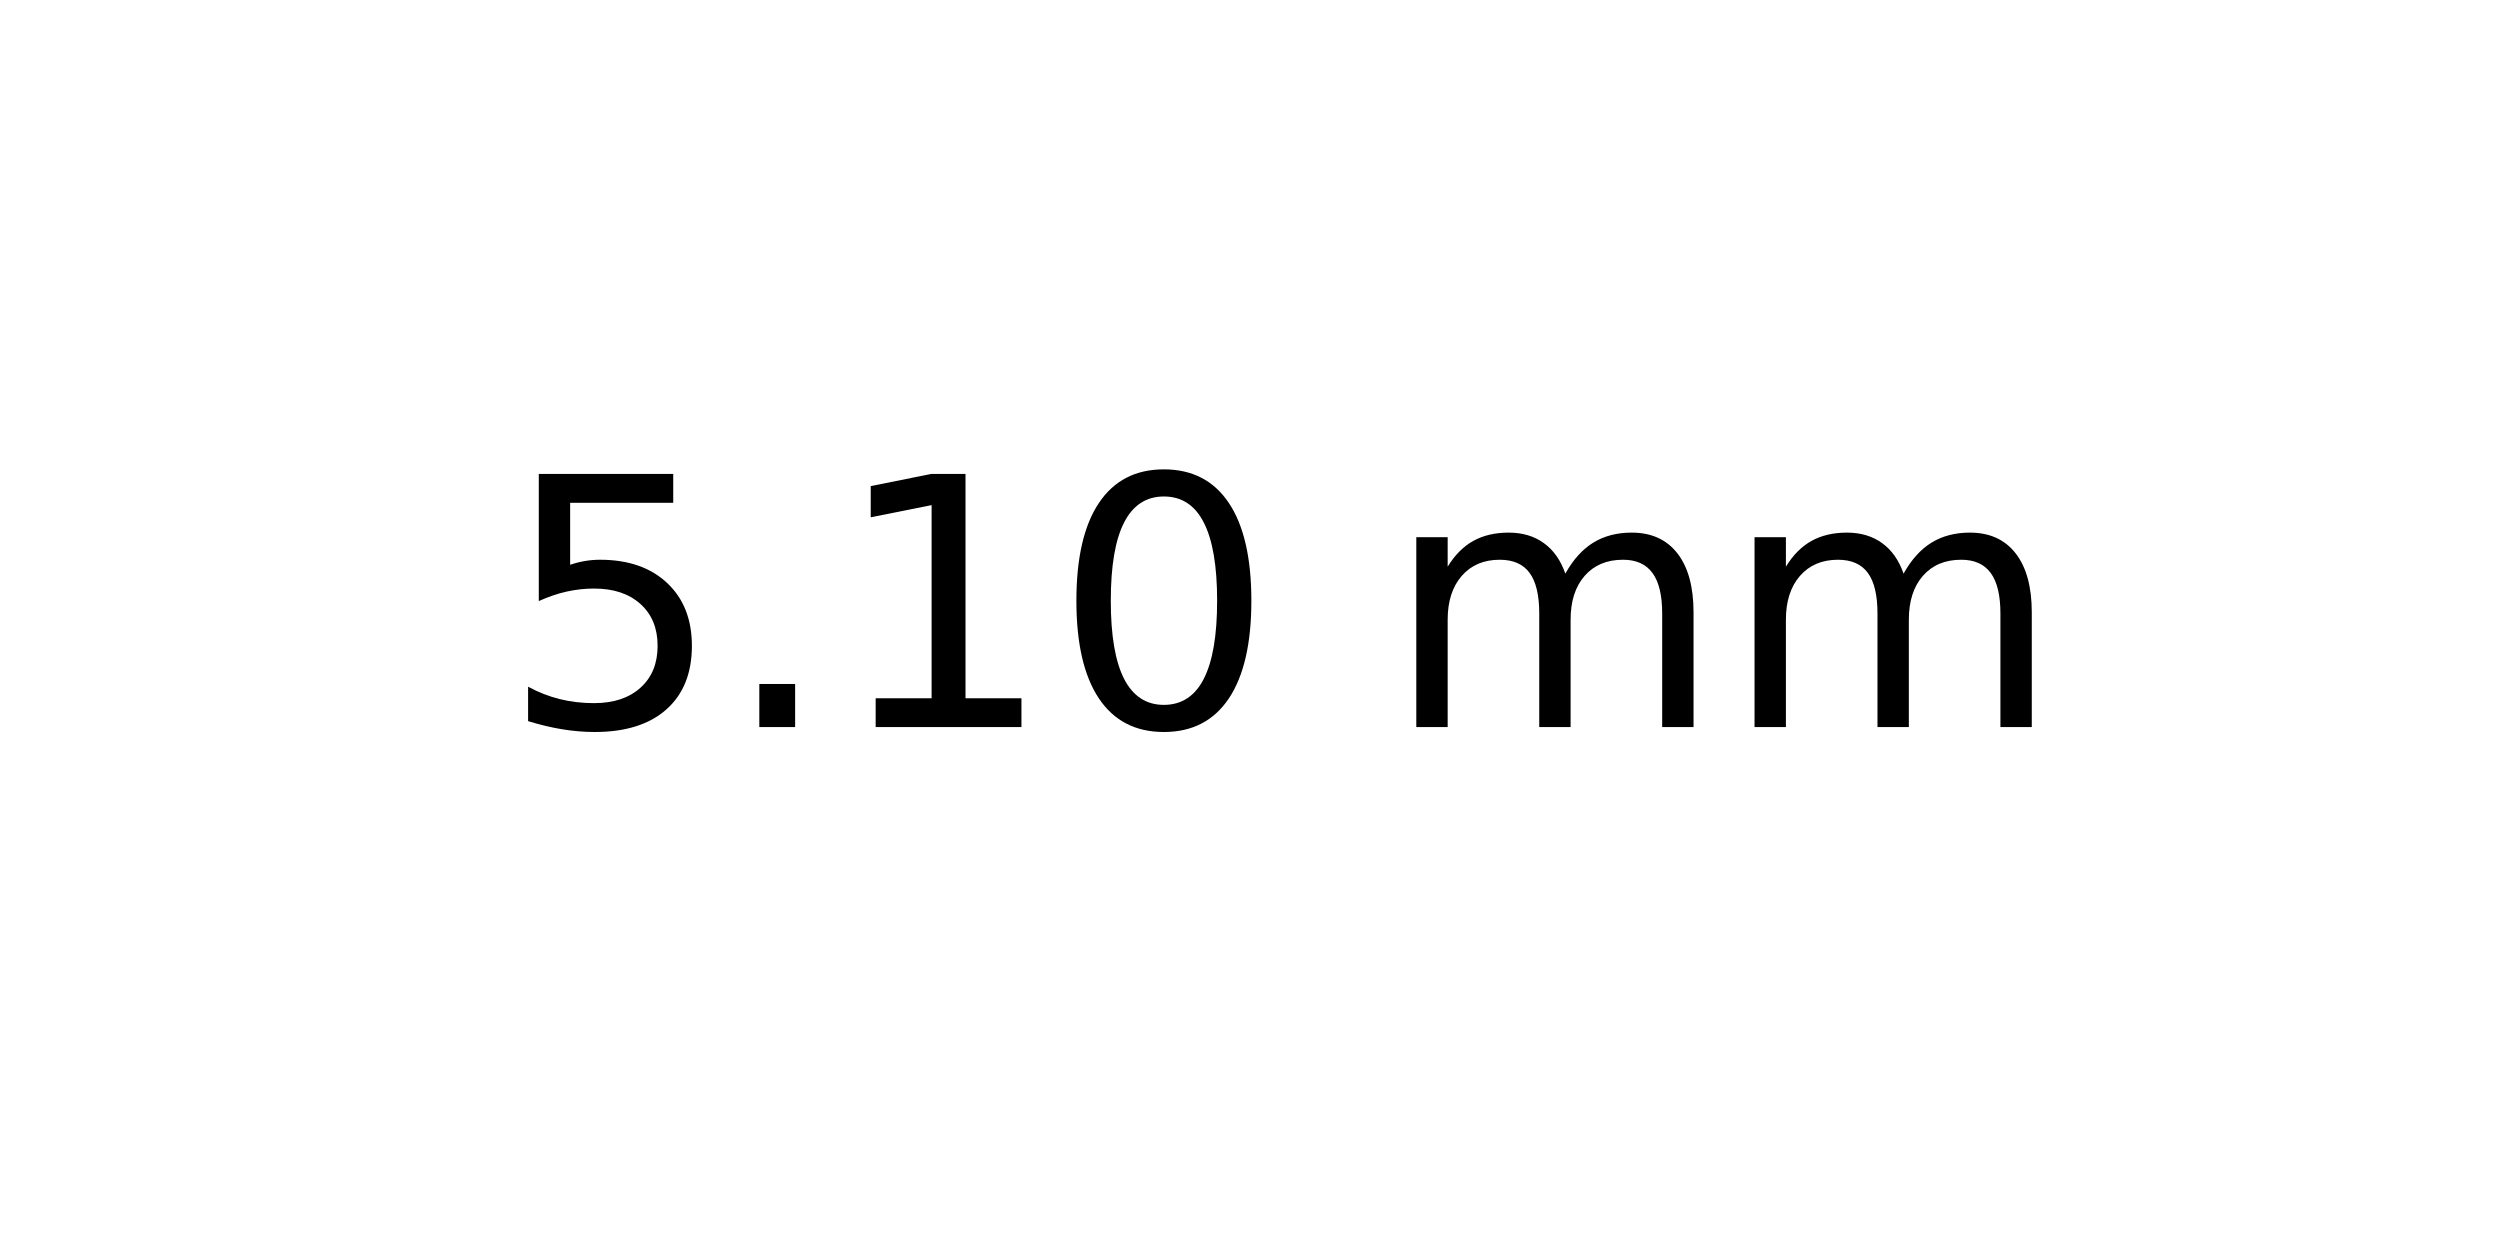
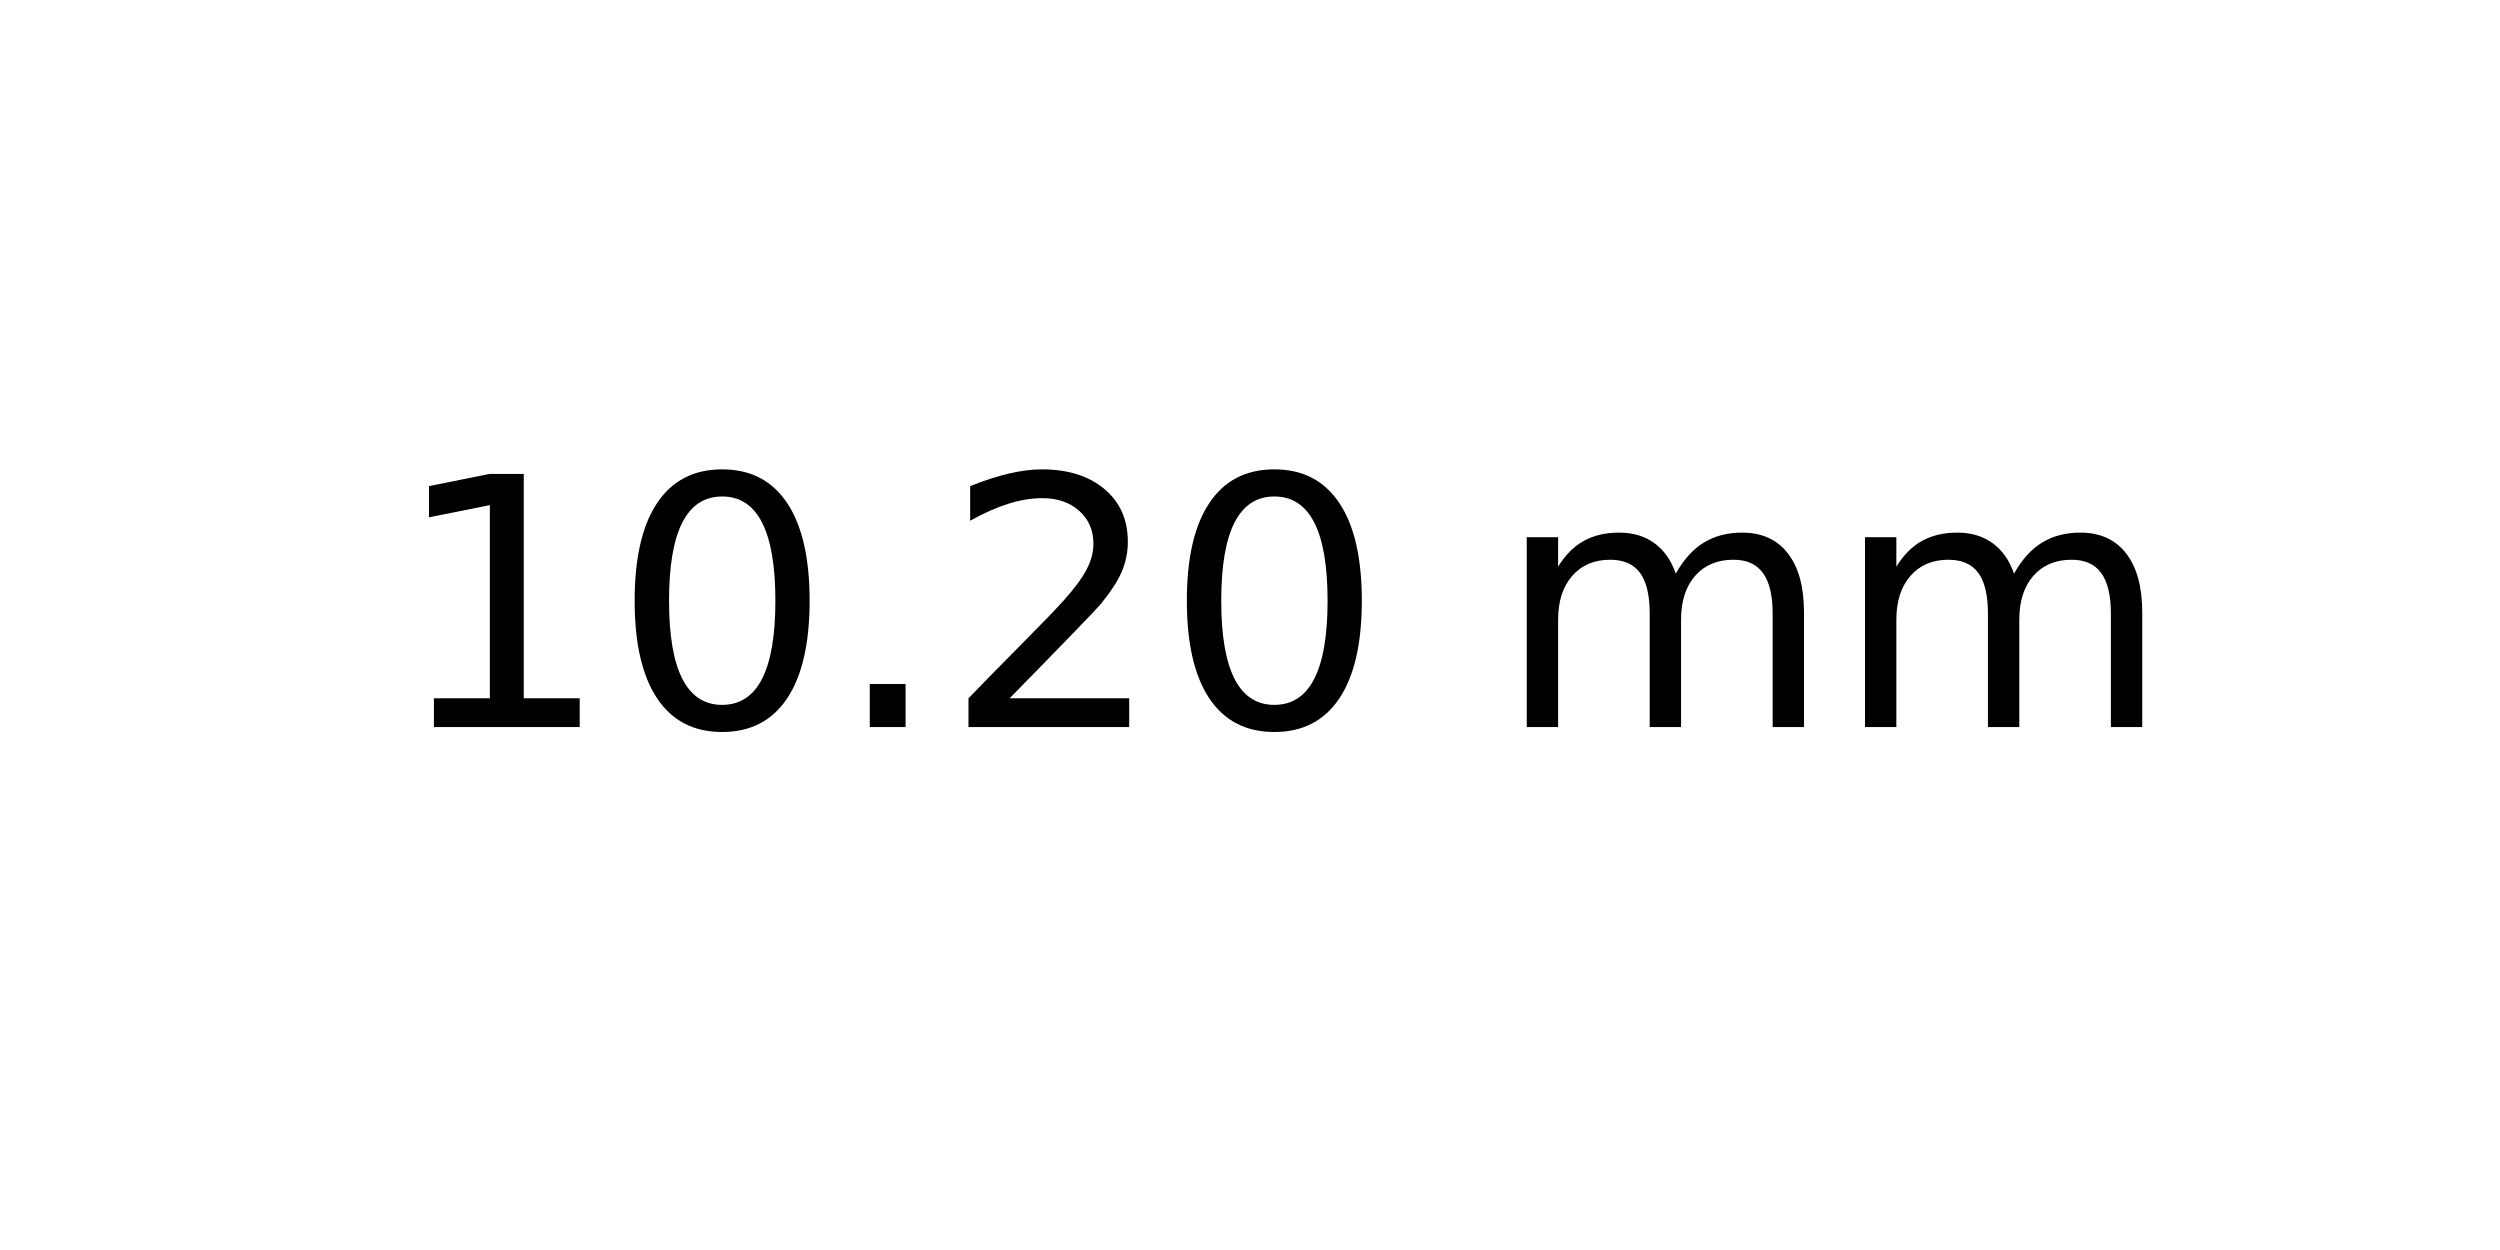
<svg xmlns="http://www.w3.org/2000/svg" xmlns:xlink="http://www.w3.org/1999/xlink" width="72pt" height="36pt" viewBox="0 0 72 36" version="1.1">
  <defs>
    <style type="text/css">*{stroke-linejoin: round; stroke-linecap: butt}</style>
  </defs>
  <g id="figure_1">
    <g id="axes_1">
      <g id="text_1">
-         <g transform="translate(14.4375 20.93937) scale(0.1 -0.1)">
+         <g transform="translate(11.25625 20.93937) scale(0.1 -0.1)">
          <defs>
-             <path id="DejaVuSans-35" d="M 691 4666  L 3169 4666  L 3169 4134  L 1269 4134  L 1269 2991  Q 1406 3038 1543 3061  Q 1681 3084 1819 3084  Q 2600 3084 3056 2656  Q 3513 2228 3513 1497  Q 3513 744 3044 326  Q 2575 -91 1722 -91  Q 1428 -91 1123 -41  Q 819 9 494 109  L 494 744  Q 775 591 1075 516  Q 1375 441 1709 441  Q 2250 441 2565 725  Q 2881 1009 2881 1497  Q 2881 1984 2565 2268  Q 2250 2553 1709 2553  Q 1456 2553 1204 2497  Q 953 2441 691 2322  L 691 4666  z " transform="scale(0.015625)" />
-             <path id="DejaVuSans-2e" d="M 684 794  L 1344 794  L 1344 0  L 684 0  L 684 794  z " transform="scale(0.015625)" />
            <path id="DejaVuSans-31" d="M 794 531  L 1825 531  L 1825 4091  L 703 3866  L 703 4441  L 1819 4666  L 2450 4666  L 2450 531  L 3481 531  L 3481 0  L 794 0  L 794 531  z " transform="scale(0.015625)" />
            <path id="DejaVuSans-30" d="M 2034 4250  Q 1547 4250 1301 3770  Q 1056 3291 1056 2328  Q 1056 1369 1301 889  Q 1547 409 2034 409  Q 2525 409 2770 889  Q 3016 1369 3016 2328  Q 3016 3291 2770 3770  Q 2525 4250 2034 4250  z M 2034 4750  Q 2819 4750 3233 4129  Q 3647 3509 3647 2328  Q 3647 1150 3233 529  Q 2819 -91 2034 -91  Q 1250 -91 836 529  Q 422 1150 422 2328  Q 422 3509 836 4129  Q 1250 4750 2034 4750  z " transform="scale(0.015625)" />
+             <path id="DejaVuSans-2e" d="M 684 794  L 1344 794  L 1344 0  L 684 0  L 684 794  z " transform="scale(0.015625)" />
+             <path id="DejaVuSans-32" d="M 1228 531  L 3431 531  L 3431 0  L 469 0  L 469 531  Q 828 903 1448 1529  Q 2069 2156 2228 2338  Q 2531 2678 2651 2914  Q 2772 3150 2772 3378  Q 2772 3750 2511 3984  Q 2250 4219 1831 4219  Q 1534 4219 1204 4116  Q 875 4013 500 3803  L 500 4441  Q 881 4594 1212 4672  Q 1544 4750 1819 4750  Q 2544 4750 2975 4387  Q 3406 4025 3406 3419  Q 3406 3131 3298 2873  Q 3191 2616 2906 2266  Q 2828 2175 2409 1742  Q 1991 1309 1228 531  z " transform="scale(0.015625)" />
            <path id="DejaVuSans-20" transform="scale(0.015625)" />
            <path id="DejaVuSans-6d" d="M 3328 2828  Q 3544 3216 3844 3400  Q 4144 3584 4550 3584  Q 5097 3584 5394 3201  Q 5691 2819 5691 2113  L 5691 0  L 5113 0  L 5113 2094  Q 5113 2597 4934 2840  Q 4756 3084 4391 3084  Q 3944 3084 3684 2787  Q 3425 2491 3425 1978  L 3425 0  L 2847 0  L 2847 2094  Q 2847 2600 2669 2842  Q 2491 3084 2119 3084  Q 1678 3084 1418 2786  Q 1159 2488 1159 1978  L 1159 0  L 581 0  L 581 3500  L 1159 3500  L 1159 2956  Q 1356 3278 1631 3431  Q 1906 3584 2284 3584  Q 2666 3584 2933 3390  Q 3200 3197 3328 2828  z " transform="scale(0.015625)" />
          </defs>
-           <use xlink:href="#DejaVuSans-35" />
-           <use xlink:href="#DejaVuSans-2e" x="63.623" />
-           <use xlink:href="#DejaVuSans-31" x="95.41" />
-           <use xlink:href="#DejaVuSans-30" x="159.033" />
-           <use xlink:href="#DejaVuSans-20" x="222.656" />
-           <use xlink:href="#DejaVuSans-6d" x="254.443" />
-           <use xlink:href="#DejaVuSans-6d" x="351.855" />
+           <use xlink:href="#DejaVuSans-31" />
+           <use xlink:href="#DejaVuSans-30" x="63.623" />
+           <use xlink:href="#DejaVuSans-2e" x="127.246" />
+           <use xlink:href="#DejaVuSans-32" x="159.033" />
+           <use xlink:href="#DejaVuSans-30" x="222.656" />
+           <use xlink:href="#DejaVuSans-20" x="286.279" />
+           <use xlink:href="#DejaVuSans-6d" x="318.066" />
+           <use xlink:href="#DejaVuSans-6d" x="415.479" />
        </g>
      </g>
    </g>
  </g>
</svg>
